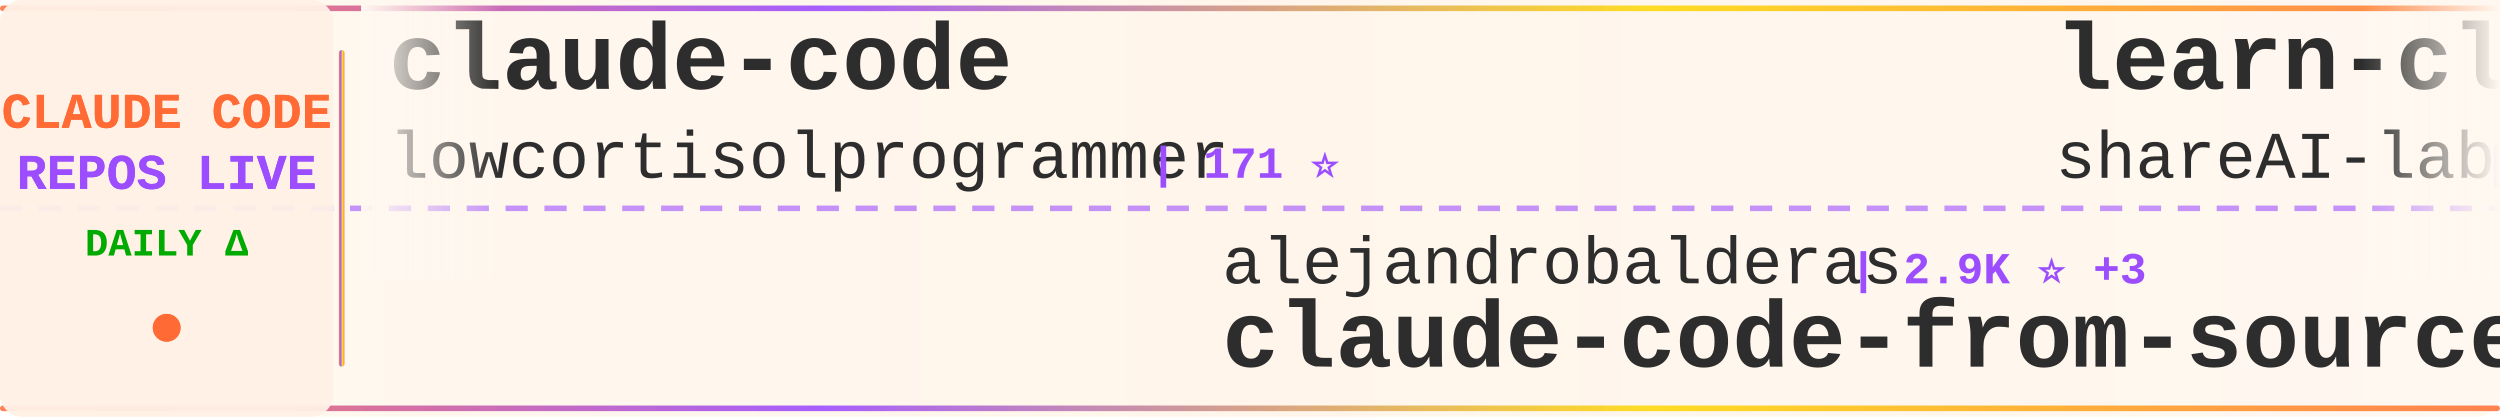
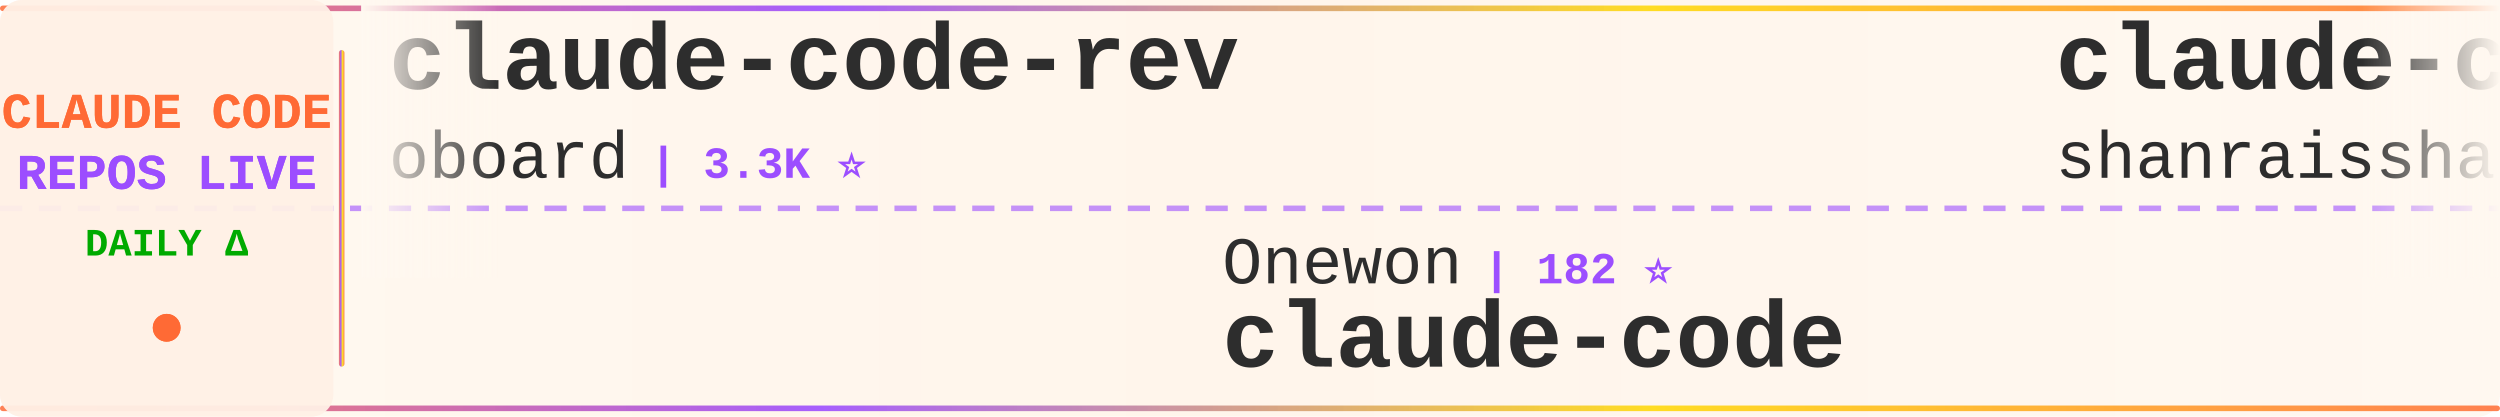
<svg xmlns="http://www.w3.org/2000/svg" width="900" height="150">
  <defs>
    <linearGradient id="tickerBg" x1="0%" y1="0%" x2="100%" y2="0%">
      <stop offset="0%" style="stop-color:#fff8f0;stop-opacity:0.98" />
      <stop offset="50%" style="stop-color:#fff5eb;stop-opacity:1" />
      <stop offset="100%" style="stop-color:#fff8f0;stop-opacity:0.98" />
    </linearGradient>
    <linearGradient id="borderGrad" x1="0%" y1="0%" x2="100%" y2="0%">
      <stop offset="0%" style="stop-color:#FF6B35;stop-opacity:0.85">
        <animate attributeName="stop-opacity" values="0.85;1;0.85" dur="2s" repeatCount="indefinite" />
      </stop>
      <stop offset="33%" style="stop-color:#9C4EFF;stop-opacity:0.9">
        <animate attributeName="stop-opacity" values="0.9;1;0.9" dur="2.2s" repeatCount="indefinite" />
      </stop>
      <stop offset="66%" style="stop-color:#FFD700;stop-opacity:0.85">
        <animate attributeName="stop-opacity" values="0.85;1;0.85" dur="1.8s" repeatCount="indefinite" />
      </stop>
      <stop offset="100%" style="stop-color:#FF6B35;stop-opacity:0.85">
        <animate attributeName="stop-opacity" values="0.85;1;0.85" dur="2s" repeatCount="indefinite" />
      </stop>
    </linearGradient>
    <filter id="textGlow">
      <feGaussianBlur stdDeviation="0.15" result="coloredBlur" />
      <feMerge>
        <feMergeNode in="coloredBlur" />
        <feMergeNode in="SourceGraphic" />
      </feMerge>
    </filter>
    <filter id="metricGlow">
      <feGaussianBlur stdDeviation="0.2" result="coloredBlur" />
      <feMerge>
        <feMergeNode in="coloredBlur" />
        <feMergeNode in="SourceGraphic" />
      </feMerge>
    </filter>
    <linearGradient id="leftFade" x1="0%" y1="0%" x2="100%" y2="0%">
      <stop offset="0%" style="stop-color:#fff8f0;stop-opacity:1" />
      <stop offset="100%" style="stop-color:#fff8f0;stop-opacity:0" />
    </linearGradient>
    <linearGradient id="rightFade" x1="0%" y1="0%" x2="100%" y2="0%">
      <stop offset="0%" style="stop-color:#fff8f0;stop-opacity:0" />
      <stop offset="100%" style="stop-color:#fff8f0;stop-opacity:1" />
    </linearGradient>
  </defs>
  <rect width="900" height="150" fill="url(#tickerBg)" rx="8" />
  <rect x="0" y="2" width="900" height="2" fill="url(#borderGrad)" rx="1" />
  <rect x="0" y="146" width="900" height="2" fill="url(#borderGrad)" rx="1" />
  <line x1="0" y1="75" x2="900" y2="75" stroke="#9C4EFF" stroke-width="2" stroke-dasharray="8 6" opacity="0.6" />
  <rect x="0" y="0" width="120" height="150" fill="#fff0e6" opacity="0.95" rx="8" />
  <text x="60" y="46" font-family="'Courier New', monospace" font-size="18" font-weight="bold" fill="#FF6B35" text-anchor="middle" filter="url(#textGlow)">
    CLAUDE CODE
  </text>
  <text x="60" y="68" font-family="'Courier New', monospace" font-size="18" font-weight="bold" fill="#9C4EFF" text-anchor="middle" filter="url(#textGlow)">
    REPOS LIVE
  </text>
  <text x="60" y="92" font-family="'Courier New', monospace" font-size="14" font-weight="bold" fill="#00aa00" text-anchor="middle">
    DAILY Δ
  </text>
  <circle cx="60" cy="118" r="5" fill="#FF6B35" filter="url(#metricGlow)">
    <animate attributeName="r" values="4;6;4" dur="1.5s" repeatCount="indefinite" />
    <animate attributeName="opacity" values="0.6;1;0.6" dur="1.5s" repeatCount="indefinite" />
  </circle>
  <rect x="122" y="18" width="2" height="114" fill="url(#borderGrad)" rx="1" />
  <clipPath id="tickerClip">
    <rect x="130" y="0" width="770" height="150" />
  </clipPath>
  <g clip-path="url(#tickerClip)">
    <g id="tickerItems">
      <animateTransform attributeName="transform" attributeType="XML" type="translate" from="0 0" to="-3000 0" dur="54s" repeatCount="indefinite" />
      <g transform="translate(0, 0)">
-         <text x="140" y="32" font-family="'Courier New', monospace" font-size="34" font-weight="bold" fill="#2d2d2d">claude-code</text>
-         <text x="140" y="64" font-family="'Courier New', monospace" font-size="24" font-weight="normal" fill="#2d2d2d" opacity="1.0">lowcortisolprogrammer</text>
-         <text x="414" y="64" font-family="'Courier New', monospace" font-size="16" font-weight="bold" fill="#9C4EFF"> | 171 ⭐</text>
+         <text x="140" y="32" font-family="'Courier New', monospace" font-size="34" font-weight="bold" fill="#2d2d2d">claude-code-rev</text>
+         <text x="140" y="64" font-family="'Courier New', monospace" font-size="24" font-weight="normal" fill="#2d2d2d" opacity="1.0">oboard</text>
+         <text x="234" y="64" font-family="'Courier New', monospace" font-size="16" font-weight="bold" fill="#9C4EFF"> | 3.3K ⭐</text>
      </g>
      <g transform="translate(300, 0)">
-         <text x="140" y="102" font-family="'Courier New', monospace" font-size="24" font-weight="normal" fill="#2d2d2d" opacity="1.0">alejandrobalderas</text>
-         <text x="366" y="102" font-family="'Courier New', monospace" font-size="16" font-weight="bold" fill="#9C4EFF"> | 2.9K ⭐ +3</text>
-         <text x="140" y="132" font-family="'Courier New', monospace" font-size="34" font-weight="bold" fill="#2d2d2d">claude-code-from-source</text>
+         <text x="140" y="102" font-family="'Courier New', monospace" font-size="24" font-weight="normal" fill="#2d2d2d" opacity="1.0">Onewon</text>
+         <text x="234" y="102" font-family="'Courier New', monospace" font-size="16" font-weight="bold" fill="#9C4EFF"> | 182 ⭐</text>
+         <text x="140" y="132" font-family="'Courier New', monospace" font-size="34" font-weight="bold" fill="#2d2d2d">claude-code</text>
      </g>
      <g transform="translate(600, 0)">
-         <text x="140" y="32" font-family="'Courier New', monospace" font-size="34" font-weight="bold" fill="#2d2d2d">learn-claude-code</text>
-         <text x="140" y="64" font-family="'Courier New', monospace" font-size="24" font-weight="normal" fill="#2d2d2d" opacity="1.0">shareAI-lab</text>
-         <text x="294" y="64" font-family="'Courier New', monospace" font-size="16" font-weight="bold" fill="#9C4EFF"> | 77.6K ⭐ +24</text>
+         <text x="140" y="32" font-family="'Courier New', monospace" font-size="34" font-weight="bold" fill="#2d2d2d">claude-code-best-practic...</text>
+         <text x="140" y="64" font-family="'Courier New', monospace" font-size="24" font-weight="normal" fill="#2d2d2d" opacity="1.0">shanraisshan</text>
+         <text x="306" y="64" font-family="'Courier New', monospace" font-size="16" font-weight="bold" fill="#9C4EFF"> | 66.3K ⭐ +22</text>
      </g>
      <g transform="translate(900, 0)">
-         <text x="140" y="102" font-family="'Courier New', monospace" font-size="24" font-weight="normal" fill="#2d2d2d" opacity="1.0">hangsman</text>
-         <text x="258" y="102" font-family="'Courier New', monospace" font-size="16" font-weight="bold" fill="#9C4EFF"> | 795 ⭐</text>
-         <text x="140" y="132" font-family="'Courier New', monospace" font-size="34" font-weight="bold" fill="#2d2d2d">claude-code-source</text>
+         <text x="140" y="102" font-family="'Courier New', monospace" font-size="24" font-weight="normal" fill="#2d2d2d" opacity="1.0">diet103</text>
+         <text x="246" y="102" font-family="'Courier New', monospace" font-size="16" font-weight="bold" fill="#9C4EFF"> | 10.0K ⭐</text>
+         <text x="140" y="132" font-family="'Courier New', monospace" font-size="34" font-weight="bold" fill="#2d2d2d">claude-code-infrastructu...</text>
      </g>
      <g transform="translate(1200, 0)">
-         <text x="140" y="32" font-family="'Courier New', monospace" font-size="34" font-weight="bold" fill="#2d2d2d">claude-code-hooks-master...</text>
-         <text x="140" y="64" font-family="'Courier New', monospace" font-size="24" font-weight="normal" fill="#2d2d2d" opacity="1.0">disler</text>
-         <text x="234" y="64" font-family="'Courier New', monospace" font-size="16" font-weight="bold" fill="#9C4EFF"> | 3.9K ⭐</text>
+         <text x="140" y="32" font-family="'Courier New', monospace" font-size="34" font-weight="bold" fill="#2d2d2d">Claude-Code-Source-Study</text>
+         <text x="140" y="64" font-family="'Courier New', monospace" font-size="24" font-weight="normal" fill="#2d2d2d" opacity="1.0">luyao618</text>
+         <text x="258" y="64" font-family="'Courier New', monospace" font-size="16" font-weight="bold" fill="#9C4EFF"> | 1.7K ⭐</text>
      </g>
      <g transform="translate(1500, 0)">
-         <text x="140" y="102" font-family="'Courier New', monospace" font-size="24" font-weight="normal" fill="#2d2d2d" opacity="1.0">lorryjovens-hub</text>
-         <text x="342" y="102" font-family="'Courier New', monospace" font-size="16" font-weight="bold" fill="#9C4EFF"> | 1.7K ⭐ +1</text>
-         <text x="140" y="132" font-family="'Courier New', monospace" font-size="34" font-weight="bold" fill="#2d2d2d">claude-code-rust</text>
+         <text x="140" y="102" font-family="'Courier New', monospace" font-size="24" font-weight="normal" fill="#2d2d2d" opacity="1.0">zstmfhy</text>
+         <text x="246" y="102" font-family="'Courier New', monospace" font-size="16" font-weight="bold" fill="#9C4EFF"> | 189 ⭐</text>
+         <text x="140" y="132" font-family="'Courier New', monospace" font-size="34" font-weight="bold" fill="#2d2d2d">Claude-code</text>
      </g>
      <g transform="translate(1800, 0)">
-         <text x="140" y="32" font-family="'Courier New', monospace" font-size="34" font-weight="bold" fill="#2d2d2d">claude-code-router</text>
-         <text x="140" y="64" font-family="'Courier New', monospace" font-size="24" font-weight="normal" fill="#2d2d2d" opacity="1.0">musistudio</text>
-         <text x="282" y="64" font-family="'Courier New', monospace" font-size="16" font-weight="bold" fill="#9C4EFF"> | 37.4K ⭐ +2</text>
+         <text x="140" y="32" font-family="'Courier New', monospace" font-size="34" font-weight="bold" fill="#2d2d2d">awesome-claude-code-tool...</text>
+         <text x="140" y="64" font-family="'Courier New', monospace" font-size="24" font-weight="normal" fill="#2d2d2d" opacity="1.0">rohitg00</text>
+         <text x="258" y="64" font-family="'Courier New', monospace" font-size="16" font-weight="bold" fill="#9C4EFF"> | 2.6K ⭐ +1</text>
      </g>
      <g transform="translate(2100, 0)">
-         <text x="140" y="102" font-family="'Courier New', monospace" font-size="24" font-weight="normal" fill="#2d2d2d" opacity="1.0">oboard</text>
-         <text x="234" y="102" font-family="'Courier New', monospace" font-size="16" font-weight="bold" fill="#9C4EFF"> | 3.3K ⭐</text>
-         <text x="140" y="132" font-family="'Courier New', monospace" font-size="34" font-weight="bold" fill="#2d2d2d">claude-code-rev</text>
+         <text x="140" y="102" font-family="'Courier New', monospace" font-size="24" font-weight="normal" fill="#2d2d2d" opacity="1.0">ccplugins</text>
+         <text x="270" y="102" font-family="'Courier New', monospace" font-size="16" font-weight="bold" fill="#9C4EFF"> | 952 ⭐ +1</text>
+         <text x="140" y="132" font-family="'Courier New', monospace" font-size="34" font-weight="bold" fill="#2d2d2d">awesome-claude-code-plug...</text>
      </g>
      <g transform="translate(2400, 0)">
-         <text x="140" y="32" font-family="'Courier New', monospace" font-size="34" font-weight="bold" fill="#2d2d2d">awesome-claude-code-tool...</text>
-         <text x="140" y="64" font-family="'Courier New', monospace" font-size="24" font-weight="normal" fill="#2d2d2d" opacity="1.0">rohitg00</text>
-         <text x="258" y="64" font-family="'Courier New', monospace" font-size="16" font-weight="bold" fill="#9C4EFF"> | 2.6K ⭐</text>
+         <text x="140" y="32" font-family="'Courier New', monospace" font-size="34" font-weight="bold" fill="#2d2d2d">claude-code-my-workflow</text>
+         <text x="140" y="64" font-family="'Courier New', monospace" font-size="24" font-weight="normal" fill="#2d2d2d" opacity="1.0">pedrohcgs</text>
+         <text x="270" y="64" font-family="'Courier New', monospace" font-size="16" font-weight="bold" fill="#9C4EFF"> | 1.6K ⭐</text>
      </g>
      <g transform="translate(2700, 0)">
-         <text x="140" y="102" font-family="'Courier New', monospace" font-size="24" font-weight="normal" fill="#2d2d2d" opacity="1.0">digitalsamba</text>
-         <text x="306" y="102" font-family="'Courier New', monospace" font-size="16" font-weight="bold" fill="#9C4EFF"> | 2.1K ⭐ +2</text>
-         <text x="140" y="132" font-family="'Courier New', monospace" font-size="34" font-weight="bold" fill="#2d2d2d">claude-code-video-toolki...</text>
+         <text x="140" y="102" font-family="'Courier New', monospace" font-size="24" font-weight="normal" fill="#2d2d2d" opacity="1.0">fazxes</text>
+         <text x="234" y="102" font-family="'Courier New', monospace" font-size="16" font-weight="bold" fill="#9C4EFF"> | 242 ⭐</text>
+         <text x="140" y="132" font-family="'Courier New', monospace" font-size="34" font-weight="bold" fill="#2d2d2d">Claude-code</text>
      </g>
      <g transform="translate(3000, 0)">
-         <text x="140" y="32" font-family="'Courier New', monospace" font-size="34" font-weight="bold" fill="#2d2d2d">claude-code</text>
-         <text x="140" y="64" font-family="'Courier New', monospace" font-size="24" font-weight="normal" fill="#2d2d2d" opacity="1.0">lowcortisolprogrammer</text>
-         <text x="414" y="64" font-family="'Courier New', monospace" font-size="16" font-weight="bold" fill="#9C4EFF"> | 171 ⭐</text>
+         <text x="140" y="32" font-family="'Courier New', monospace" font-size="34" font-weight="bold" fill="#2d2d2d">claude-code-rev</text>
+         <text x="140" y="64" font-family="'Courier New', monospace" font-size="24" font-weight="normal" fill="#2d2d2d" opacity="1.0">oboard</text>
+         <text x="234" y="64" font-family="'Courier New', monospace" font-size="16" font-weight="bold" fill="#9C4EFF"> | 3.3K ⭐</text>
      </g>
      <g transform="translate(3300, 0)">
-         <text x="140" y="102" font-family="'Courier New', monospace" font-size="24" font-weight="normal" fill="#2d2d2d" opacity="1.0">alejandrobalderas</text>
-         <text x="366" y="102" font-family="'Courier New', monospace" font-size="16" font-weight="bold" fill="#9C4EFF"> | 2.9K ⭐ +3</text>
-         <text x="140" y="132" font-family="'Courier New', monospace" font-size="34" font-weight="bold" fill="#2d2d2d">claude-code-from-source</text>
+         <text x="140" y="102" font-family="'Courier New', monospace" font-size="24" font-weight="normal" fill="#2d2d2d" opacity="1.0">Onewon</text>
+         <text x="234" y="102" font-family="'Courier New', monospace" font-size="16" font-weight="bold" fill="#9C4EFF"> | 182 ⭐</text>
+         <text x="140" y="132" font-family="'Courier New', monospace" font-size="34" font-weight="bold" fill="#2d2d2d">claude-code</text>
      </g>
      <g transform="translate(3600, 0)">
-         <text x="140" y="32" font-family="'Courier New', monospace" font-size="34" font-weight="bold" fill="#2d2d2d">learn-claude-code</text>
-         <text x="140" y="64" font-family="'Courier New', monospace" font-size="24" font-weight="normal" fill="#2d2d2d" opacity="1.0">shareAI-lab</text>
-         <text x="294" y="64" font-family="'Courier New', monospace" font-size="16" font-weight="bold" fill="#9C4EFF"> | 77.6K ⭐ +24</text>
+         <text x="140" y="32" font-family="'Courier New', monospace" font-size="34" font-weight="bold" fill="#2d2d2d">claude-code-best-practic...</text>
+         <text x="140" y="64" font-family="'Courier New', monospace" font-size="24" font-weight="normal" fill="#2d2d2d" opacity="1.0">shanraisshan</text>
+         <text x="306" y="64" font-family="'Courier New', monospace" font-size="16" font-weight="bold" fill="#9C4EFF"> | 66.3K ⭐ +22</text>
      </g>
      <g transform="translate(3900, 0)">
-         <text x="140" y="102" font-family="'Courier New', monospace" font-size="24" font-weight="normal" fill="#2d2d2d" opacity="1.0">hangsman</text>
-         <text x="258" y="102" font-family="'Courier New', monospace" font-size="16" font-weight="bold" fill="#9C4EFF"> | 795 ⭐</text>
-         <text x="140" y="132" font-family="'Courier New', monospace" font-size="34" font-weight="bold" fill="#2d2d2d">claude-code-source</text>
+         <text x="140" y="102" font-family="'Courier New', monospace" font-size="24" font-weight="normal" fill="#2d2d2d" opacity="1.0">diet103</text>
+         <text x="246" y="102" font-family="'Courier New', monospace" font-size="16" font-weight="bold" fill="#9C4EFF"> | 10.0K ⭐</text>
+         <text x="140" y="132" font-family="'Courier New', monospace" font-size="34" font-weight="bold" fill="#2d2d2d">claude-code-infrastructu...</text>
      </g>
    </g>
  </g>
  <rect x="130" y="0" width="50" height="100" fill="url(#leftFade)" />
  <rect x="850" y="0" width="50" height="100" fill="url(#rightFade)" />
</svg>
